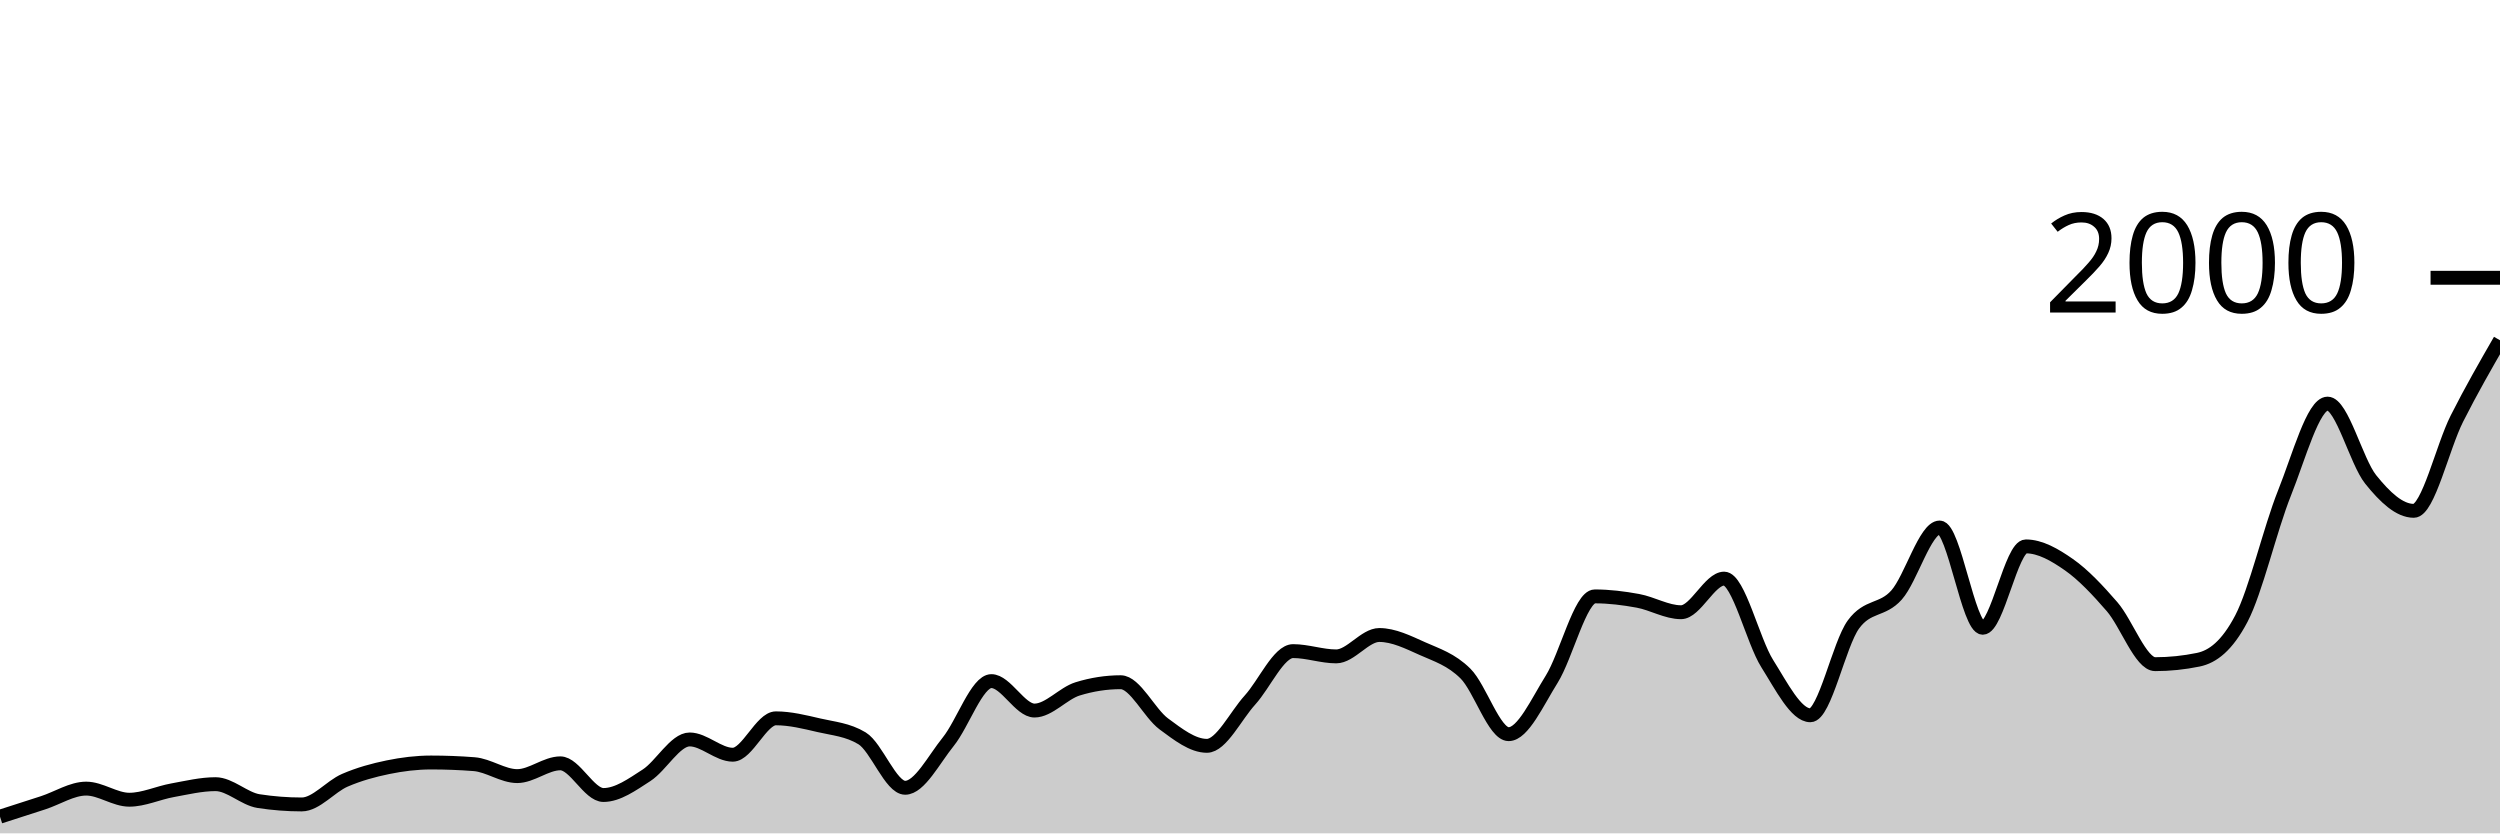
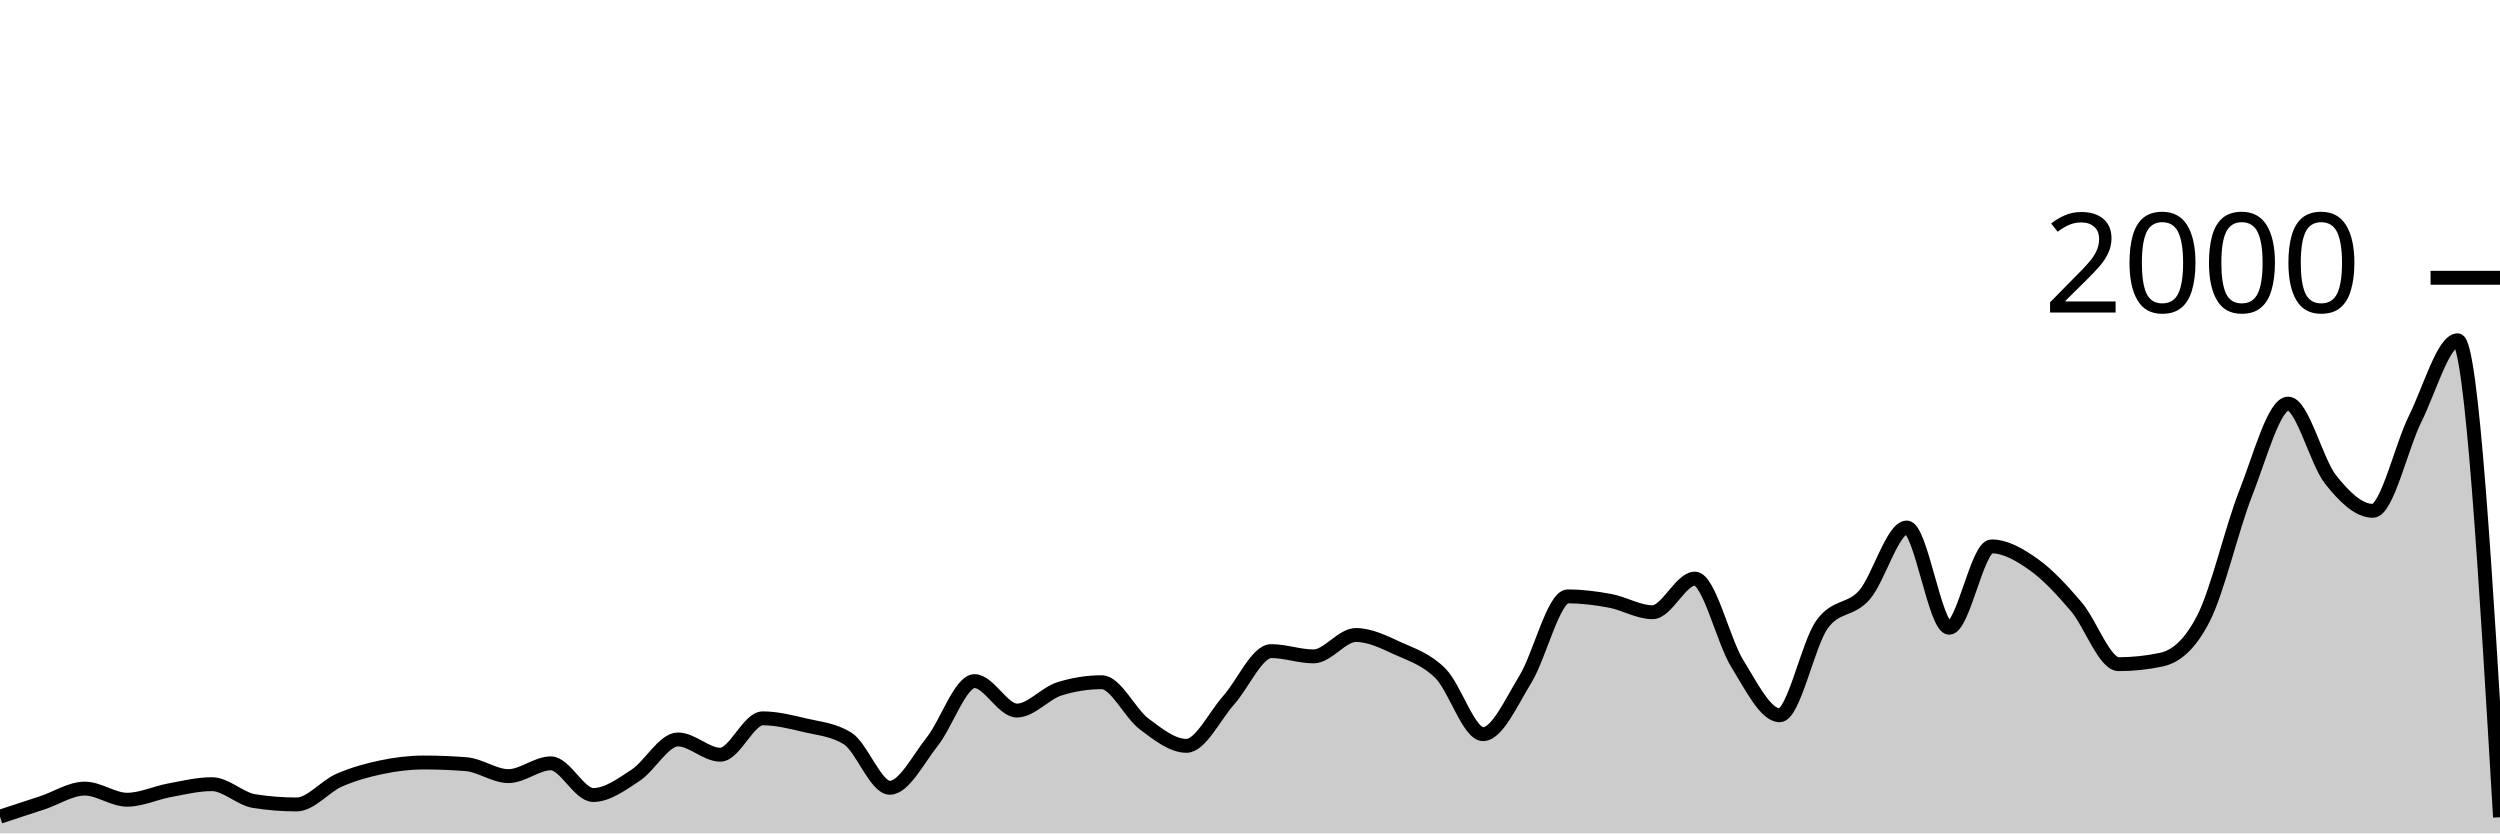
<svg xmlns="http://www.w3.org/2000/svg" viewBox="0 0 180 60">
  <g transform="translate(0,20)">
-     <path class="area" fill="rgba(0, 0, 0, 0.2)" d="M0,38.8C1.034,38.468,2.069,38.137,3.103,37.8C4.138,37.463,5.172,36.78,6.207,36.78C7.241,36.78,8.276,37.58,9.31,37.58C10.345,37.58,11.379,37.087,12.414,36.9C13.448,36.713,14.483,36.46,15.517,36.46C16.552,36.46,17.586,37.52,18.621,37.68C19.655,37.84,20.69,37.92,21.724,37.92C22.759,37.92,23.793,36.627,24.828,36.18C25.862,35.733,26.897,35.453,27.931,35.24C28.966,35.027,30,34.9,31.034,34.9C32.069,34.9,33.103,34.94,34.138,35.02C35.172,35.1,36.207,35.88,37.241,35.88C38.276,35.88,39.31,34.96,40.345,34.96C41.379,34.96,42.414,37.24,43.448,37.24C44.483,37.24,45.517,36.487,46.552,35.82C47.586,35.153,48.621,33.24,49.655,33.24C50.69,33.24,51.724,34.34,52.759,34.34C53.793,34.34,54.828,31.72,55.862,31.72C56.897,31.72,57.931,31.98,58.966,32.22C60,32.46,61.034,32.533,62.069,33.16C63.103,33.787,64.138,36.72,65.172,36.72C66.207,36.72,67.241,34.68,68.276,33.4C69.31,32.12,70.345,29.04,71.379,29.04C72.414,29.04,73.448,31.16,74.483,31.16C75.517,31.16,76.552,29.92,77.586,29.6C78.621,29.28,79.655,29.12,80.69,29.12C81.724,29.12,82.759,31.357,83.793,32.12C84.828,32.883,85.862,33.7,86.897,33.7C87.931,33.7,88.966,31.537,90,30.4C91.034,29.263,92.069,26.88,93.103,26.88C94.138,26.88,95.172,27.26,96.207,27.26C97.241,27.26,98.276,25.72,99.31,25.72C100.345,25.72,101.379,26.237,102.414,26.7C103.448,27.163,104.483,27.473,105.517,28.5C106.552,29.527,107.586,32.86,108.621,32.86C109.655,32.86,110.69,30.553,111.724,28.9C112.759,27.247,113.793,22.94,114.828,22.94C115.862,22.94,116.897,23.07,117.931,23.26C118.966,23.45,120,24.08,121.034,24.08C122.069,24.08,123.103,21.66,124.138,21.66C125.172,21.66,126.207,26.14,127.241,27.78C128.276,29.42,129.31,31.5,130.345,31.5C131.379,31.5,132.414,26.373,133.448,24.96C134.483,23.547,135.517,24.003,136.552,22.84C137.586,21.677,138.621,17.98,139.655,17.98C140.69,17.98,141.724,25.2,142.759,25.2C143.793,25.2,144.828,19.34,145.862,19.34C146.897,19.34,147.931,19.937,148.966,20.66C150,21.383,151.034,22.487,152.069,23.68C153.103,24.873,154.138,27.82,155.172,27.82C156.207,27.82,157.241,27.713,158.276,27.5C159.31,27.287,160.345,26.513,161.379,24.54C162.414,22.567,163.448,18.08,164.483,15.5C165.517,12.92,166.552,9.06,167.586,9.06C168.621,9.06,169.655,13.233,170.69,14.52C171.724,15.807,172.759,16.78,173.793,16.78C174.828,16.78,175.862,12.187,176.897,10.14C177.931,8.093,178.966,6.297,180,4.5L180,40C178.966,40,177.931,40,176.897,40C175.862,40,174.828,40,173.793,40C172.759,40,171.724,40,170.69,40C169.655,40,168.621,40,167.586,40C166.552,40,165.517,40,164.483,40C163.448,40,162.414,40,161.379,40C160.345,40,159.31,40,158.276,40C157.241,40,156.207,40,155.172,40C154.138,40,153.103,40,152.069,40C151.034,40,150,40,148.966,40C147.931,40,146.897,40,145.862,40C144.828,40,143.793,40,142.759,40C141.724,40,140.69,40,139.655,40C138.621,40,137.586,40,136.552,40C135.517,40,134.483,40,133.448,40C132.414,40,131.379,40,130.345,40C129.31,40,128.276,40,127.241,40C126.207,40,125.172,40,124.138,40C123.103,40,122.069,40,121.034,40C120,40,118.966,40,117.931,40C116.897,40,115.862,40,114.828,40C113.793,40,112.759,40,111.724,40C110.69,40,109.655,40,108.621,40C107.586,40,106.552,40,105.517,40C104.483,40,103.448,40,102.414,40C101.379,40,100.345,40,99.31,40C98.276,40,97.241,40,96.207,40C95.172,40,94.138,40,93.103,40C92.069,40,91.034,40,90,40C88.966,40,87.931,40,86.897,40C85.862,40,84.828,40,83.793,40C82.759,40,81.724,40,80.69,40C79.655,40,78.621,40,77.586,40C76.552,40,75.517,40,74.483,40C73.448,40,72.414,40,71.379,40C70.345,40,69.31,40,68.276,40C67.241,40,66.207,40,65.172,40C64.138,40,63.103,40,62.069,40C61.034,40,60,40,58.966,40C57.931,40,56.897,40,55.862,40C54.828,40,53.793,40,52.759,40C51.724,40,50.69,40,49.655,40C48.621,40,47.586,40,46.552,40C45.517,40,44.483,40,43.448,40C42.414,40,41.379,40,40.345,40C39.31,40,38.276,40,37.241,40C36.207,40,35.172,40,34.138,40C33.103,40,32.069,40,31.034,40C30,40,28.966,40,27.931,40C26.897,40,25.862,40,24.828,40C23.793,40,22.759,40,21.724,40C20.69,40,19.655,40,18.621,40C17.586,40,16.552,40,15.517,40C14.483,40,13.448,40,12.414,40C11.379,40,10.345,40,9.31,40C8.276,40,7.241,40,6.207,40C5.172,40,4.138,40,3.103,40C2.069,40,1.034,40,0,40Z" />
-     <path class="line" stroke="black" fill="none" d="M0,38.8C1.034,38.468,2.069,38.137,3.103,37.8C4.138,37.463,5.172,36.78,6.207,36.78C7.241,36.78,8.276,37.58,9.31,37.58C10.345,37.58,11.379,37.087,12.414,36.9C13.448,36.713,14.483,36.46,15.517,36.46C16.552,36.46,17.586,37.52,18.621,37.68C19.655,37.84,20.69,37.92,21.724,37.92C22.759,37.92,23.793,36.627,24.828,36.18C25.862,35.733,26.897,35.453,27.931,35.24C28.966,35.027,30,34.9,31.034,34.9C32.069,34.9,33.103,34.94,34.138,35.02C35.172,35.1,36.207,35.88,37.241,35.88C38.276,35.88,39.31,34.96,40.345,34.96C41.379,34.96,42.414,37.24,43.448,37.24C44.483,37.24,45.517,36.487,46.552,35.82C47.586,35.153,48.621,33.24,49.655,33.24C50.69,33.24,51.724,34.34,52.759,34.34C53.793,34.34,54.828,31.72,55.862,31.72C56.897,31.72,57.931,31.98,58.966,32.22C60,32.46,61.034,32.533,62.069,33.16C63.103,33.787,64.138,36.72,65.172,36.72C66.207,36.72,67.241,34.68,68.276,33.4C69.31,32.12,70.345,29.04,71.379,29.04C72.414,29.04,73.448,31.16,74.483,31.16C75.517,31.16,76.552,29.92,77.586,29.6C78.621,29.28,79.655,29.12,80.69,29.12C81.724,29.12,82.759,31.357,83.793,32.12C84.828,32.883,85.862,33.7,86.897,33.7C87.931,33.7,88.966,31.537,90,30.4C91.034,29.263,92.069,26.88,93.103,26.88C94.138,26.88,95.172,27.26,96.207,27.26C97.241,27.26,98.276,25.72,99.31,25.72C100.345,25.72,101.379,26.237,102.414,26.7C103.448,27.163,104.483,27.473,105.517,28.5C106.552,29.527,107.586,32.86,108.621,32.86C109.655,32.86,110.69,30.553,111.724,28.9C112.759,27.247,113.793,22.94,114.828,22.94C115.862,22.94,116.897,23.07,117.931,23.26C118.966,23.45,120,24.08,121.034,24.08C122.069,24.08,123.103,21.66,124.138,21.66C125.172,21.66,126.207,26.14,127.241,27.78C128.276,29.42,129.31,31.5,130.345,31.5C131.379,31.5,132.414,26.373,133.448,24.96C134.483,23.547,135.517,24.003,136.552,22.84C137.586,21.677,138.621,17.98,139.655,17.98C140.69,17.98,141.724,25.2,142.759,25.2C143.793,25.2,144.828,19.34,145.862,19.34C146.897,19.34,147.931,19.937,148.966,20.66C150,21.383,151.034,22.487,152.069,23.68C153.103,24.873,154.138,27.82,155.172,27.82C156.207,27.82,157.241,27.713,158.276,27.5C159.31,27.287,160.345,26.513,161.379,24.54C162.414,22.567,163.448,18.08,164.483,15.5C165.517,12.92,166.552,9.06,167.586,9.06C168.621,9.06,169.655,13.233,170.69,14.52C171.724,15.807,172.759,16.78,173.793,16.78C174.828,16.78,175.862,12.187,176.897,10.14C177.931,8.093,178.966,6.297,180,4.5" />
+     <path class="area" fill="rgba(0, 0, 0, 0.2)" d="M0,38.8C1.017,38.468,2.034,38.137,3.051,37.8C4.068,37.463,5.085,36.78,6.102,36.78C7.119,36.78,8.136,37.58,9.153,37.58C10.169,37.58,11.186,37.087,12.203,36.9C13.22,36.713,14.237,36.46,15.254,36.46C16.271,36.46,17.288,37.52,18.305,37.68C19.322,37.84,20.339,37.92,21.356,37.92C22.373,37.92,23.39,36.627,24.407,36.18C25.424,35.733,26.441,35.453,27.458,35.24C28.475,35.027,29.492,34.9,30.508,34.9C31.525,34.9,32.542,34.94,33.559,35.02C34.576,35.1,35.593,35.88,36.61,35.88C37.627,35.88,38.644,34.96,39.661,34.96C40.678,34.96,41.695,37.24,42.712,37.24C43.729,37.24,44.746,36.487,45.763,35.82C46.78,35.153,47.797,33.24,48.814,33.24C49.831,33.24,50.847,34.34,51.864,34.34C52.881,34.34,53.898,31.72,54.915,31.72C55.932,31.72,56.949,31.98,57.966,32.22C58.983,32.46,60,32.533,61.017,33.16C62.034,33.787,63.051,36.72,64.068,36.72C65.085,36.72,66.102,34.68,67.119,33.4C68.136,32.12,69.153,29.04,70.169,29.04C71.186,29.04,72.203,31.16,73.22,31.16C74.237,31.16,75.254,29.92,76.271,29.6C77.288,29.28,78.305,29.12,79.322,29.12C80.339,29.12,81.356,31.357,82.373,32.12C83.39,32.883,84.407,33.7,85.424,33.7C86.441,33.7,87.458,31.537,88.475,30.4C89.492,29.263,90.508,26.88,91.525,26.88C92.542,26.88,93.559,27.26,94.576,27.26C95.593,27.26,96.61,25.72,97.627,25.72C98.644,25.72,99.661,26.237,100.678,26.7C101.695,27.163,102.712,27.473,103.729,28.5C104.746,29.527,105.763,32.86,106.78,32.86C107.797,32.86,108.814,30.553,109.831,28.9C110.847,27.247,111.864,22.94,112.881,22.94C113.898,22.94,114.915,23.07,115.932,23.26C116.949,23.45,117.966,24.08,118.983,24.08C120,24.08,121.017,21.66,122.034,21.66C123.051,21.66,124.068,26.14,125.085,27.78C126.102,29.42,127.119,31.5,128.136,31.5C129.153,31.5,130.169,26.373,131.186,24.96C132.203,23.547,133.22,24.003,134.237,22.84C135.254,21.677,136.271,17.98,137.288,17.98C138.305,17.98,139.322,25.2,140.339,25.2C141.356,25.2,142.373,19.34,143.39,19.34C144.407,19.34,145.424,19.937,146.441,20.66C147.458,21.383,148.475,22.487,149.492,23.68C150.508,24.873,151.525,27.82,152.542,27.82C153.559,27.82,154.576,27.713,155.593,27.5C156.61,27.287,157.627,26.513,158.644,24.54C159.661,22.567,160.678,18.08,161.695,15.5C162.712,12.92,163.729,9.06,164.746,9.06C165.763,9.06,166.78,13.233,167.797,14.52C168.814,15.807,169.831,16.78,170.847,16.78C171.864,16.78,172.881,12.187,173.898,10.14C174.915,8.093,175.932,4.5,176.949,4.5C177.966,4.5,178.983,21.67,180,38.84L180,40C178.983,40,177.966,40,176.949,40C175.932,40,174.915,40,173.898,40C172.881,40,171.864,40,170.847,40C169.831,40,168.814,40,167.797,40C166.78,40,165.763,40,164.746,40C163.729,40,162.712,40,161.695,40C160.678,40,159.661,40,158.644,40C157.627,40,156.61,40,155.593,40C154.576,40,153.559,40,152.542,40C151.525,40,150.508,40,149.492,40C148.475,40,147.458,40,146.441,40C145.424,40,144.407,40,143.39,40C142.373,40,141.356,40,140.339,40C139.322,40,138.305,40,137.288,40C136.271,40,135.254,40,134.237,40C133.22,40,132.203,40,131.186,40C130.169,40,129.153,40,128.136,40C127.119,40,126.102,40,125.085,40C124.068,40,123.051,40,122.034,40C121.017,40,120,40,118.983,40C117.966,40,116.949,40,115.932,40C114.915,40,113.898,40,112.881,40C111.864,40,110.847,40,109.831,40C108.814,40,107.797,40,106.78,40C105.763,40,104.746,40,103.729,40C102.712,40,101.695,40,100.678,40C99.661,40,98.644,40,97.627,40C96.61,40,95.593,40,94.576,40C93.559,40,92.542,40,91.525,40C90.508,40,89.492,40,88.475,40C87.458,40,86.441,40,85.424,40C84.407,40,83.39,40,82.373,40C81.356,40,80.339,40,79.322,40C78.305,40,77.288,40,76.271,40C75.254,40,74.237,40,73.22,40C72.203,40,71.186,40,70.169,40C69.153,40,68.136,40,67.119,40C66.102,40,65.085,40,64.068,40C63.051,40,62.034,40,61.017,40C60,40,58.983,40,57.966,40C56.949,40,55.932,40,54.915,40C53.898,40,52.881,40,51.864,40C50.847,40,49.831,40,48.814,40C47.797,40,46.78,40,45.763,40C44.746,40,43.729,40,42.712,40C41.695,40,40.678,40,39.661,40C38.644,40,37.627,40,36.61,40C35.593,40,34.576,40,33.559,40C32.542,40,31.525,40,30.508,40C29.492,40,28.475,40,27.458,40C26.441,40,25.424,40,24.407,40C23.39,40,22.373,40,21.356,40C20.339,40,19.322,40,18.305,40C17.288,40,16.271,40,15.254,40C14.237,40,13.22,40,12.203,40C11.186,40,10.169,40,9.153,40C8.136,40,7.119,40,6.102,40C5.085,40,4.068,40,3.051,40C2.034,40,1.017,40,0,40Z" />
+     <path class="line" stroke="black" fill="none" d="M0,38.8C1.017,38.468,2.034,38.137,3.051,37.8C4.068,37.463,5.085,36.78,6.102,36.78C7.119,36.78,8.136,37.58,9.153,37.58C10.169,37.58,11.186,37.087,12.203,36.9C13.22,36.713,14.237,36.46,15.254,36.46C16.271,36.46,17.288,37.52,18.305,37.68C19.322,37.84,20.339,37.92,21.356,37.92C22.373,37.92,23.39,36.627,24.407,36.18C25.424,35.733,26.441,35.453,27.458,35.24C28.475,35.027,29.492,34.9,30.508,34.9C31.525,34.9,32.542,34.94,33.559,35.02C34.576,35.1,35.593,35.88,36.61,35.88C37.627,35.88,38.644,34.96,39.661,34.96C40.678,34.96,41.695,37.24,42.712,37.24C43.729,37.24,44.746,36.487,45.763,35.82C46.78,35.153,47.797,33.24,48.814,33.24C49.831,33.24,50.847,34.34,51.864,34.34C52.881,34.34,53.898,31.72,54.915,31.72C55.932,31.72,56.949,31.98,57.966,32.22C58.983,32.46,60,32.533,61.017,33.16C62.034,33.787,63.051,36.72,64.068,36.72C65.085,36.72,66.102,34.68,67.119,33.4C68.136,32.12,69.153,29.04,70.169,29.04C71.186,29.04,72.203,31.16,73.22,31.16C74.237,31.16,75.254,29.92,76.271,29.6C77.288,29.28,78.305,29.12,79.322,29.12C80.339,29.12,81.356,31.357,82.373,32.12C83.39,32.883,84.407,33.7,85.424,33.7C86.441,33.7,87.458,31.537,88.475,30.4C89.492,29.263,90.508,26.88,91.525,26.88C92.542,26.88,93.559,27.26,94.576,27.26C95.593,27.26,96.61,25.72,97.627,25.72C98.644,25.72,99.661,26.237,100.678,26.7C101.695,27.163,102.712,27.473,103.729,28.5C104.746,29.527,105.763,32.86,106.78,32.86C107.797,32.86,108.814,30.553,109.831,28.9C110.847,27.247,111.864,22.94,112.881,22.94C113.898,22.94,114.915,23.07,115.932,23.26C116.949,23.45,117.966,24.08,118.983,24.08C120,24.08,121.017,21.66,122.034,21.66C123.051,21.66,124.068,26.14,125.085,27.78C126.102,29.42,127.119,31.5,128.136,31.5C129.153,31.5,130.169,26.373,131.186,24.96C132.203,23.547,133.22,24.003,134.237,22.84C135.254,21.677,136.271,17.98,137.288,17.98C138.305,17.98,139.322,25.2,140.339,25.2C141.356,25.2,142.373,19.34,143.39,19.34C144.407,19.34,145.424,19.937,146.441,20.66C147.458,21.383,148.475,22.487,149.492,23.68C150.508,24.873,151.525,27.82,152.542,27.82C153.559,27.82,154.576,27.713,155.593,27.5C156.61,27.287,157.627,26.513,158.644,24.54C159.661,22.567,160.678,18.08,161.695,15.5C162.712,12.92,163.729,9.06,164.746,9.06C165.763,9.06,166.78,13.233,167.797,14.52C168.814,15.807,169.831,16.78,170.847,16.78C171.864,16.78,172.881,12.187,173.898,10.14C174.915,8.093,175.932,4.5,176.949,4.5C177.966,4.5,178.983,21.67,180,38.84" />
    <path class="axis-ceiling" stroke-width="1" stroke="black" fill="none" d="M175,0L180,0" />
    <text class="axis-ceiling-label" font-family="sans-serif" text-anchor="end" font-size="10px" x="170" y="2.5">2000</text>
  </g>
</svg>
